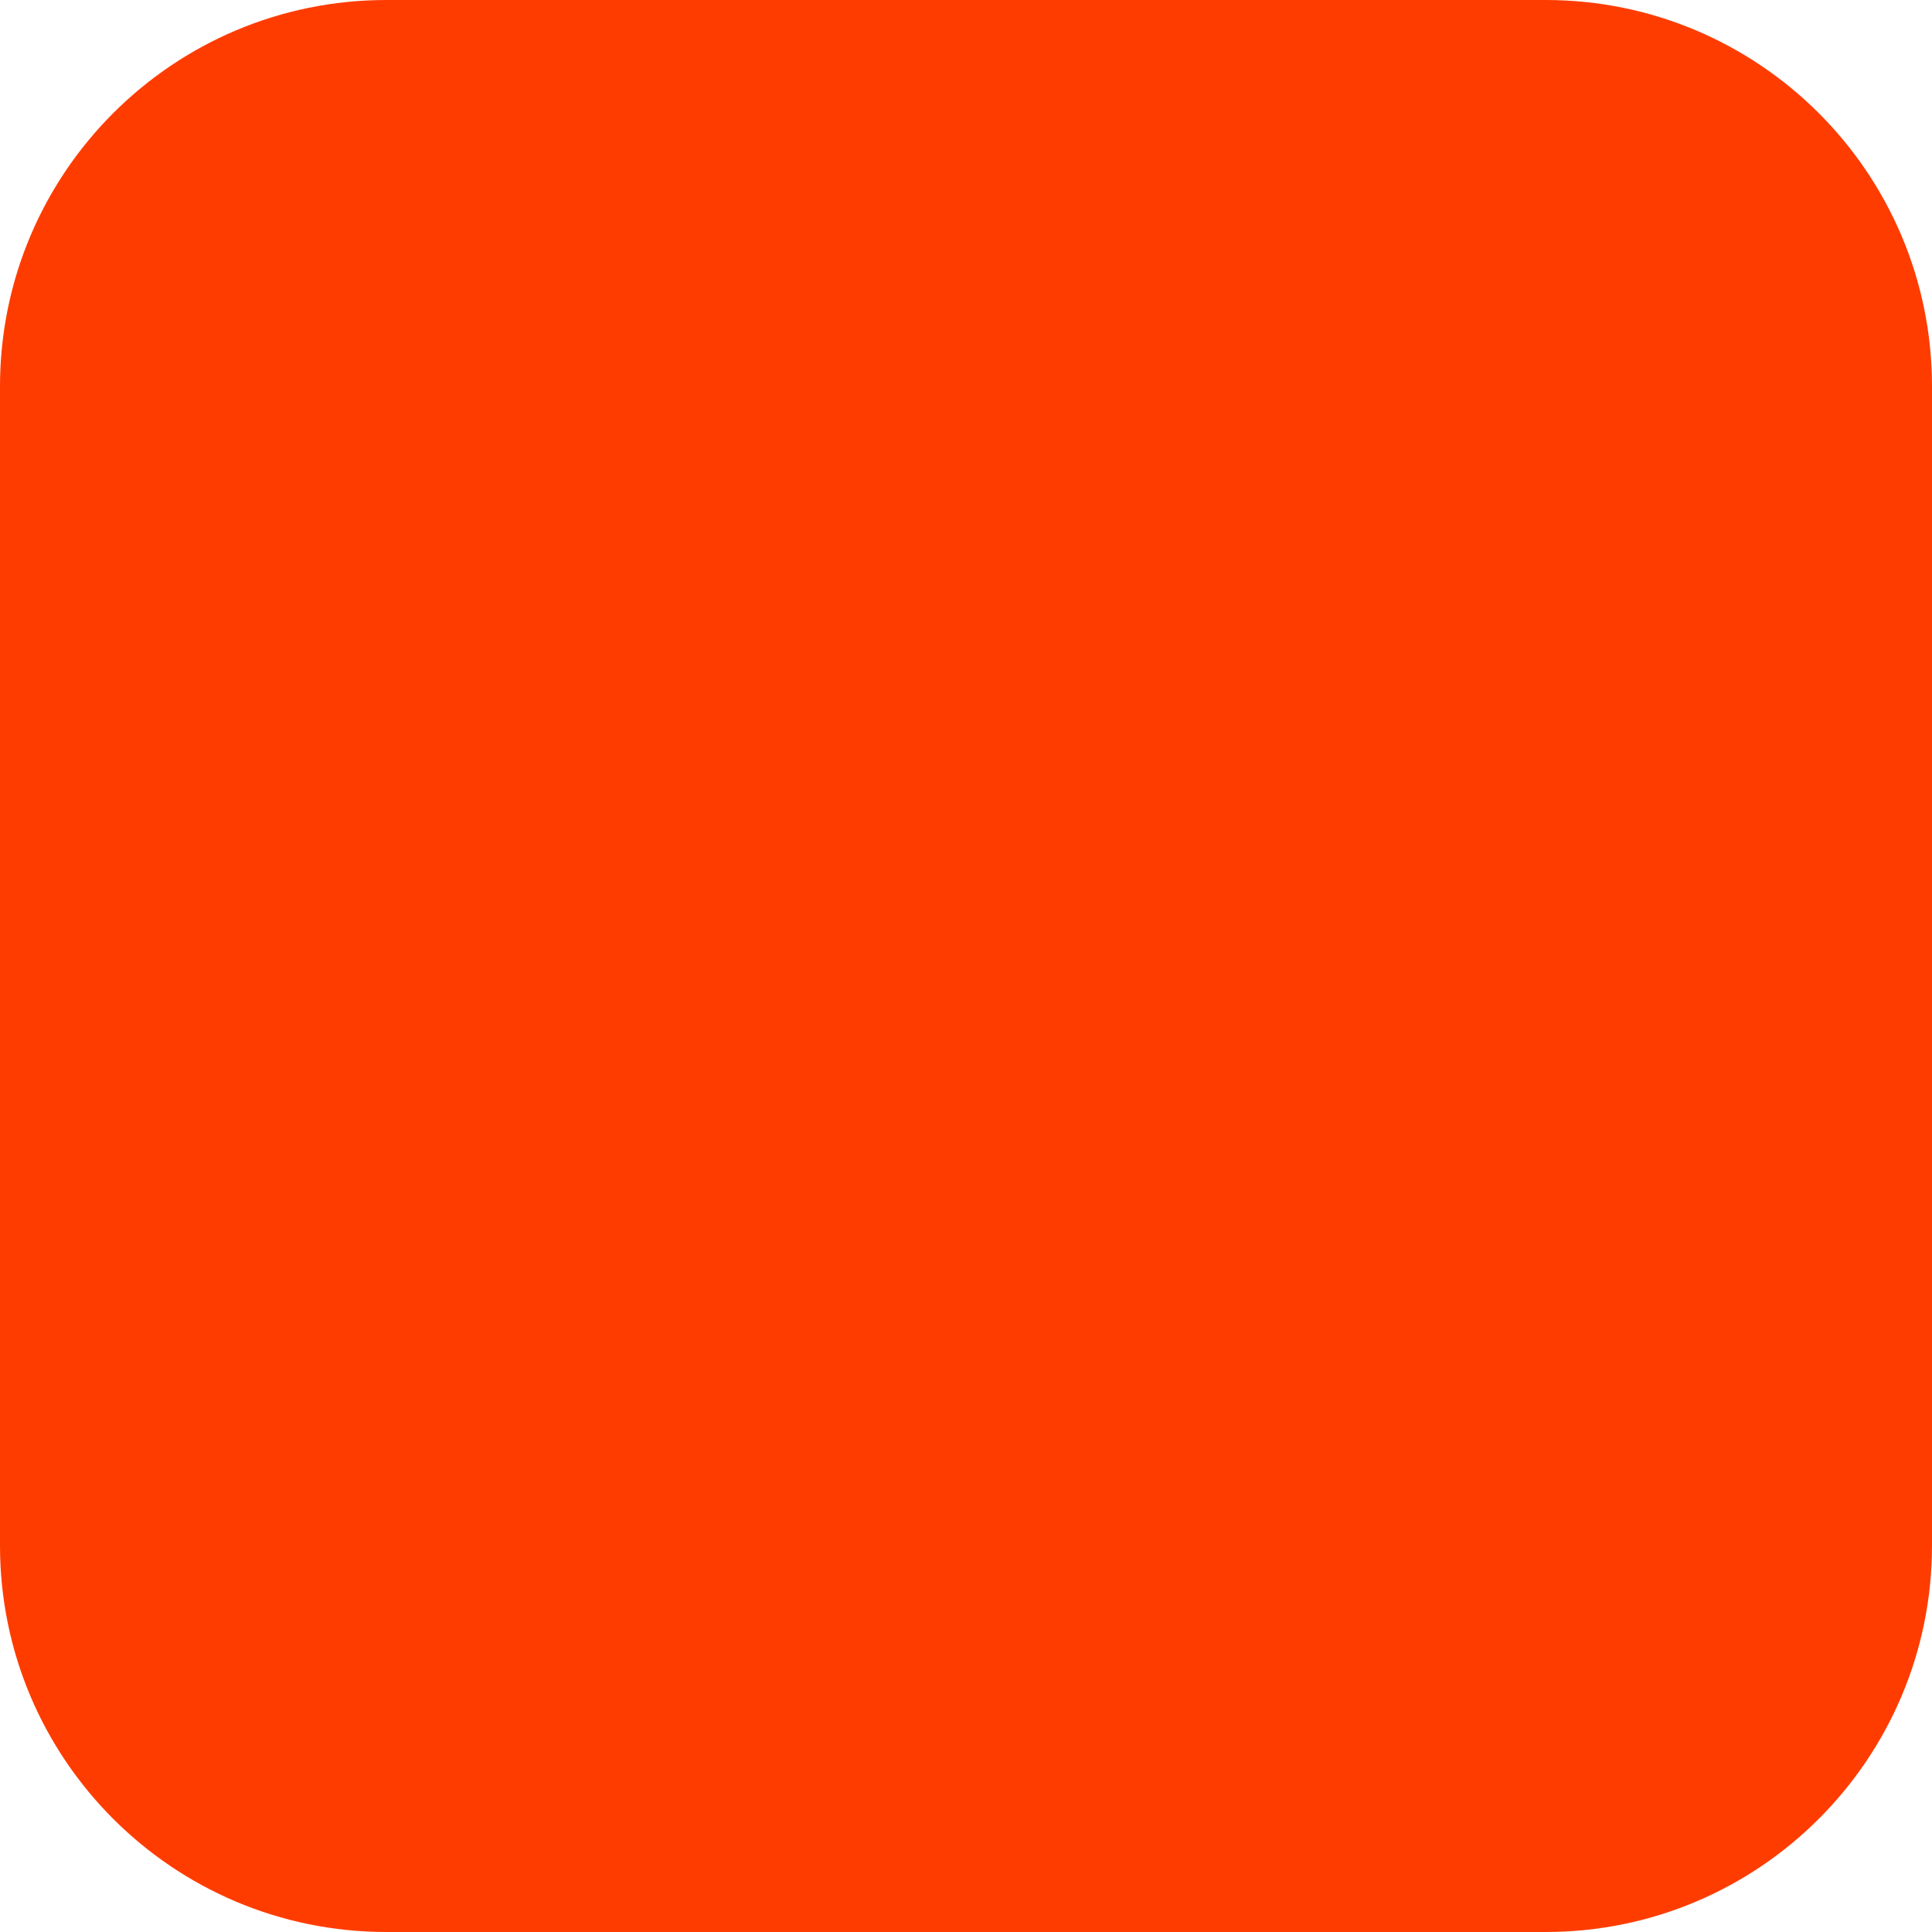
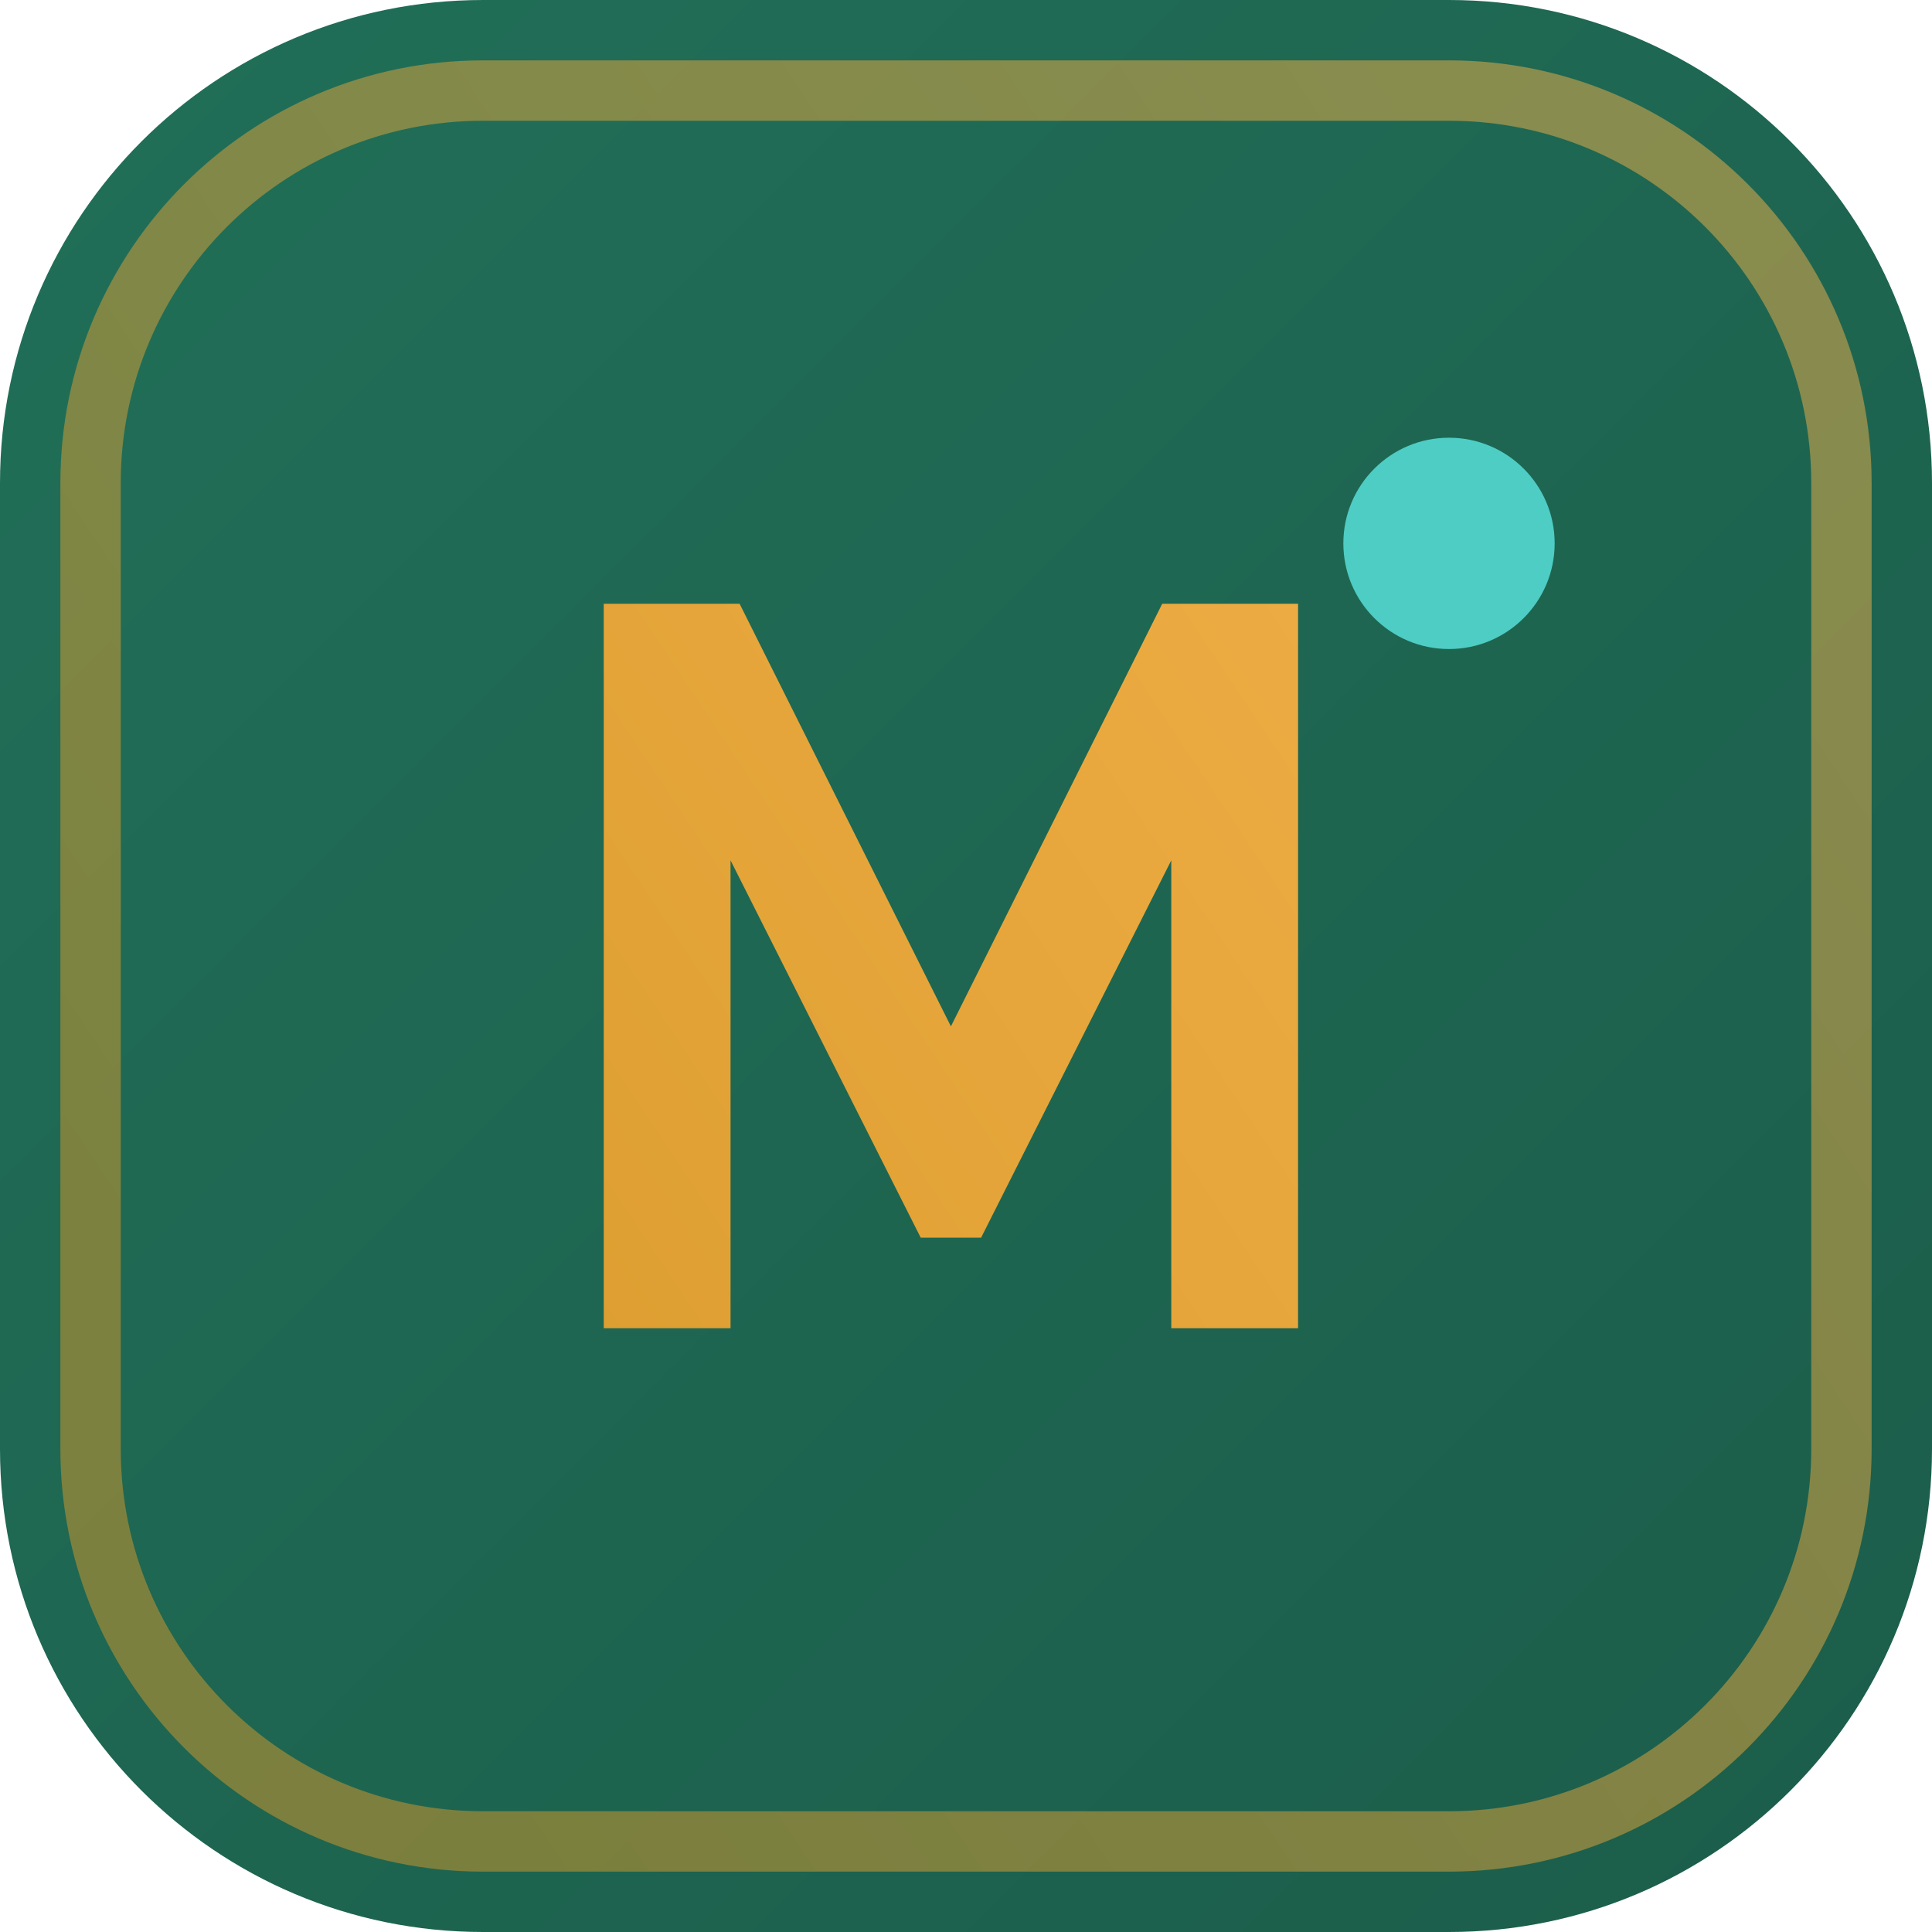
- <svg xmlns="http://www.w3.org/2000/svg" width="180" height="180" viewBox="0 0 180 180" fill="none">
-   <rect width="180" height="180" rx="36" fill="#FF3C00" />
+ <svg xmlns="http://www.w3.org/2000/svg" width="64" height="64" viewBox="0 0 64 64" fill="none">
+   <defs>
+     <linearGradient id="bg" x1="0" y1="0" x2="64" y2="64" gradientUnits="userSpaceOnUse">
+       <stop stop-color="#216F58" />
+       <stop offset="1" stop-color="#1B5D4A" />
+     </linearGradient>
+     <linearGradient id="accent" x1="8" y1="48" x2="56" y2="16" gradientUnits="userSpaceOnUse">
+       <stop stop-color="#D99A2B" />
+       <stop offset="1" stop-color="#F2B14A" />
+     </linearGradient>
+   </defs>
+   <rect width="64" height="64" rx="16" fill="url(#bg)" />
+   <rect x="3" y="3" width="58" height="58" rx="13" fill="none" stroke="url(#accent)" stroke-width="2" opacity="0.5" />
+   <path d="M20 44V20h4.5l7 14 7-14H43v24h-4.2V28.5L32.5 41h-2l-6.3-12.5V44H20z" fill="url(#accent)" />
+   <circle cx="48" cy="18" r="3.5" fill="#4ECDC4" />
</svg>
